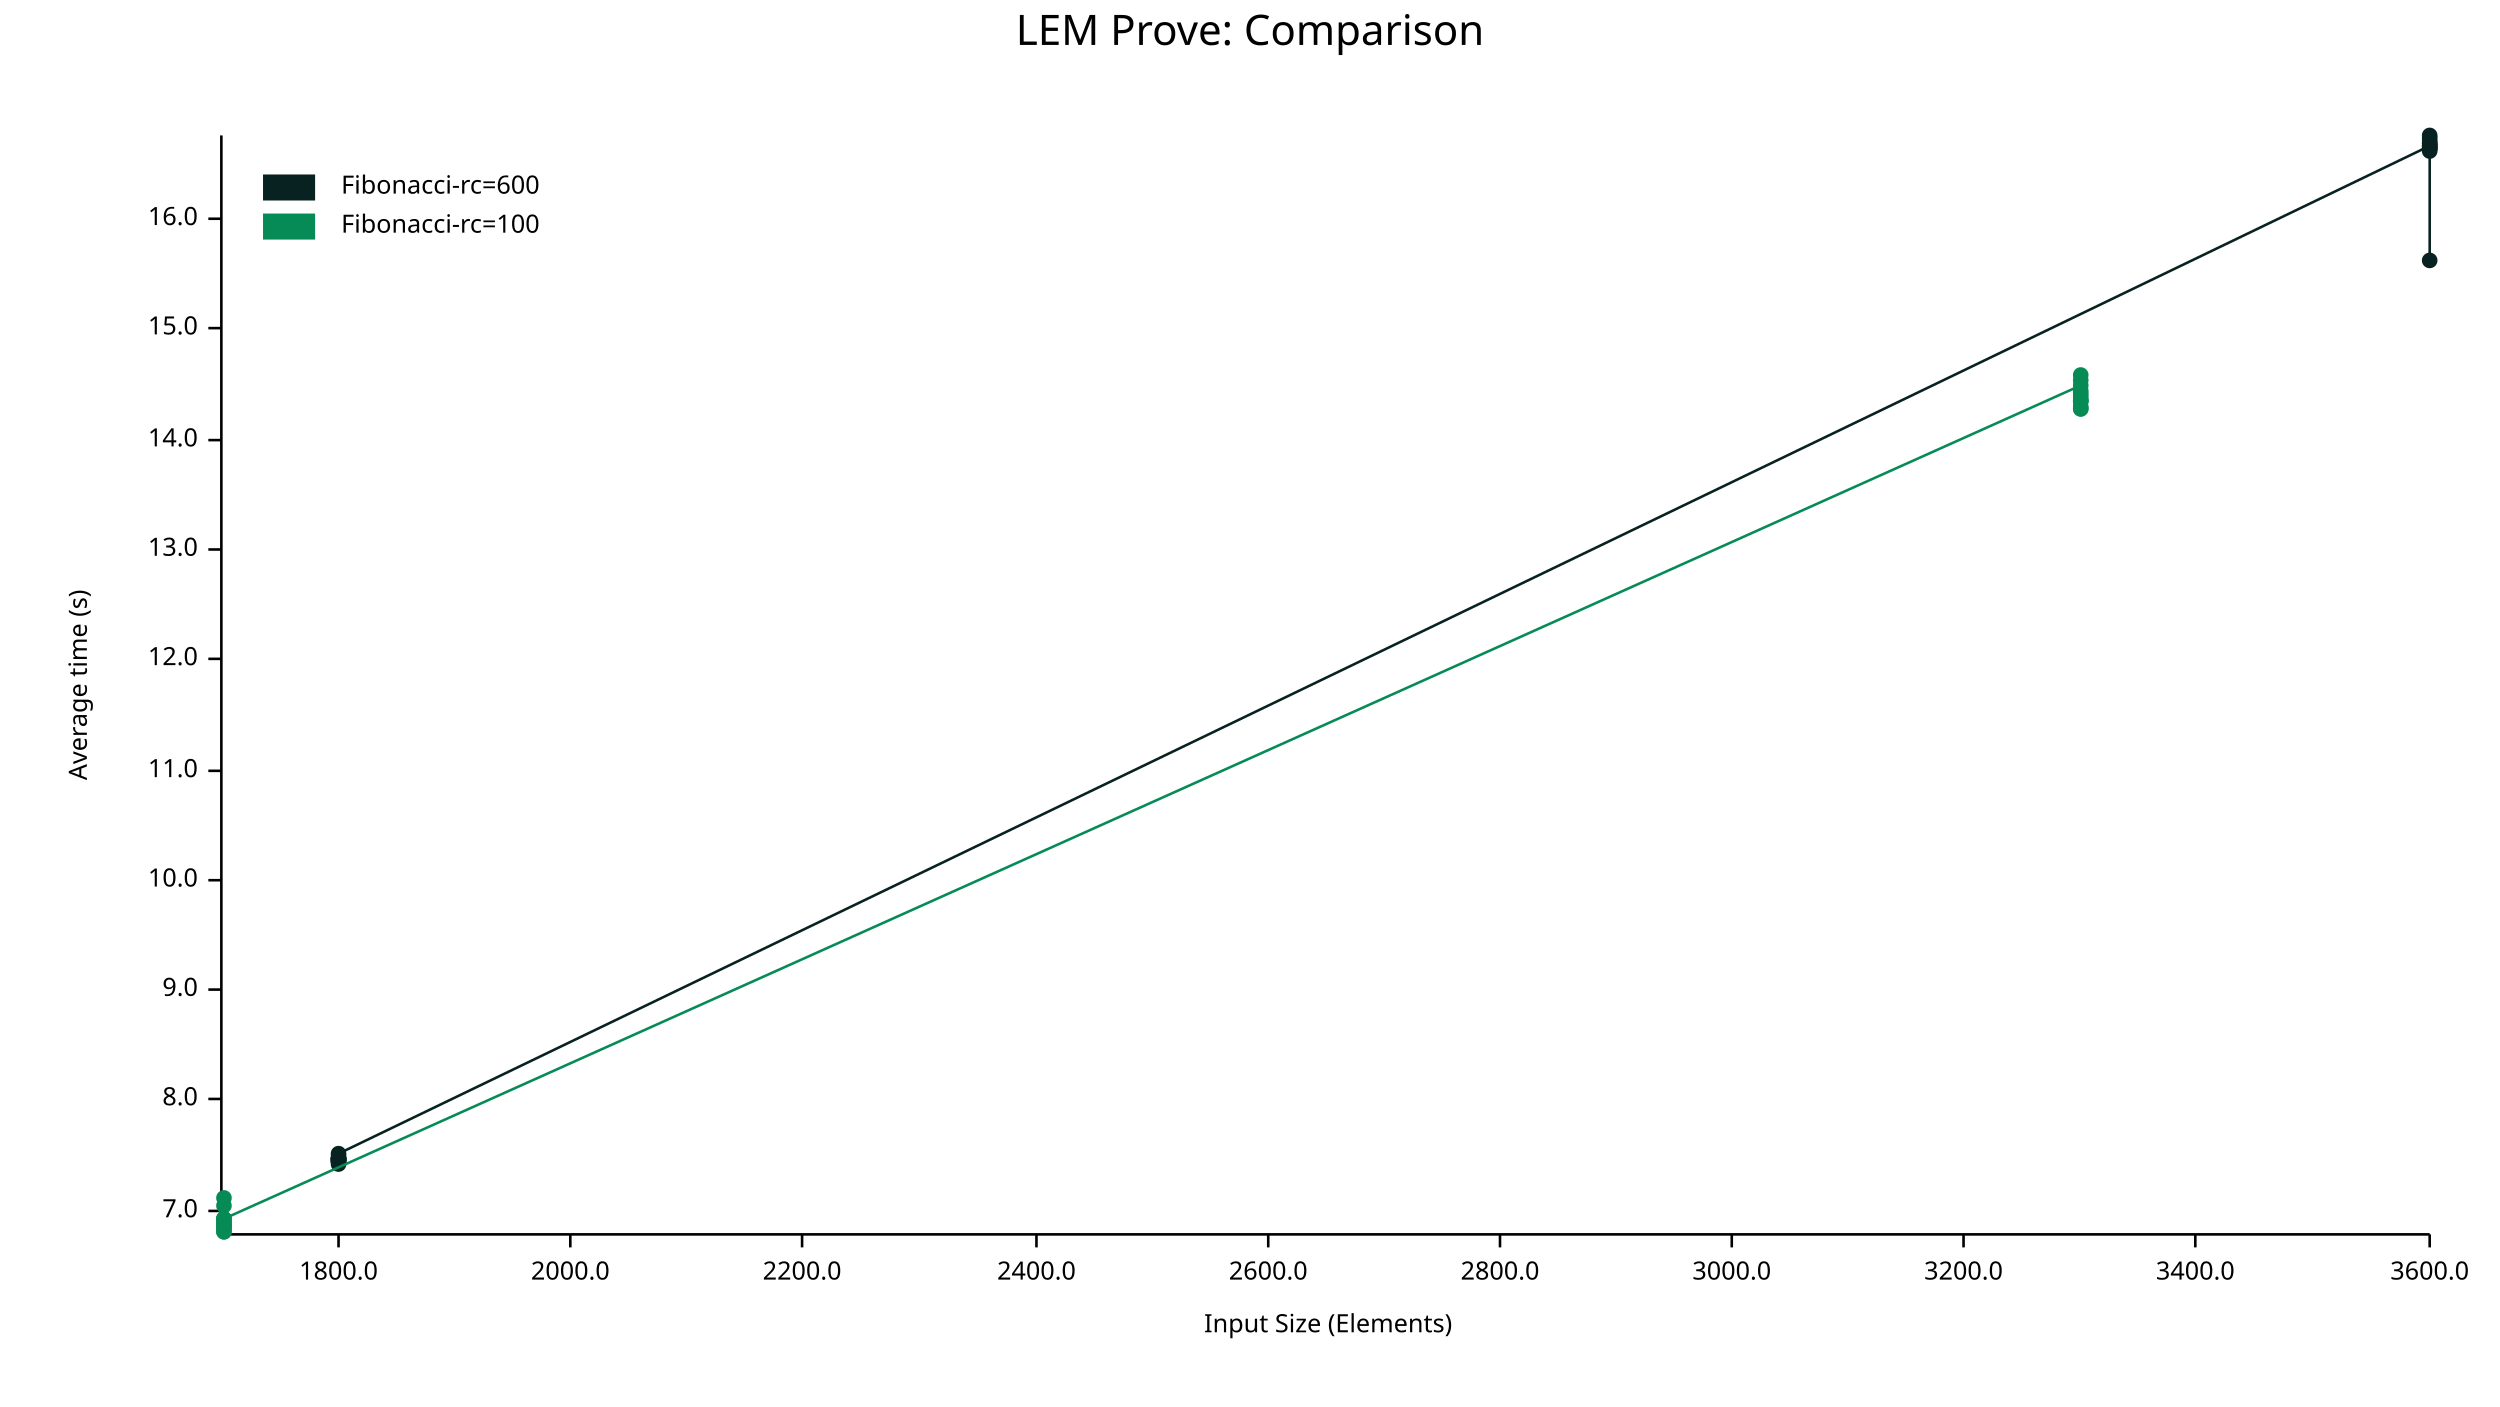
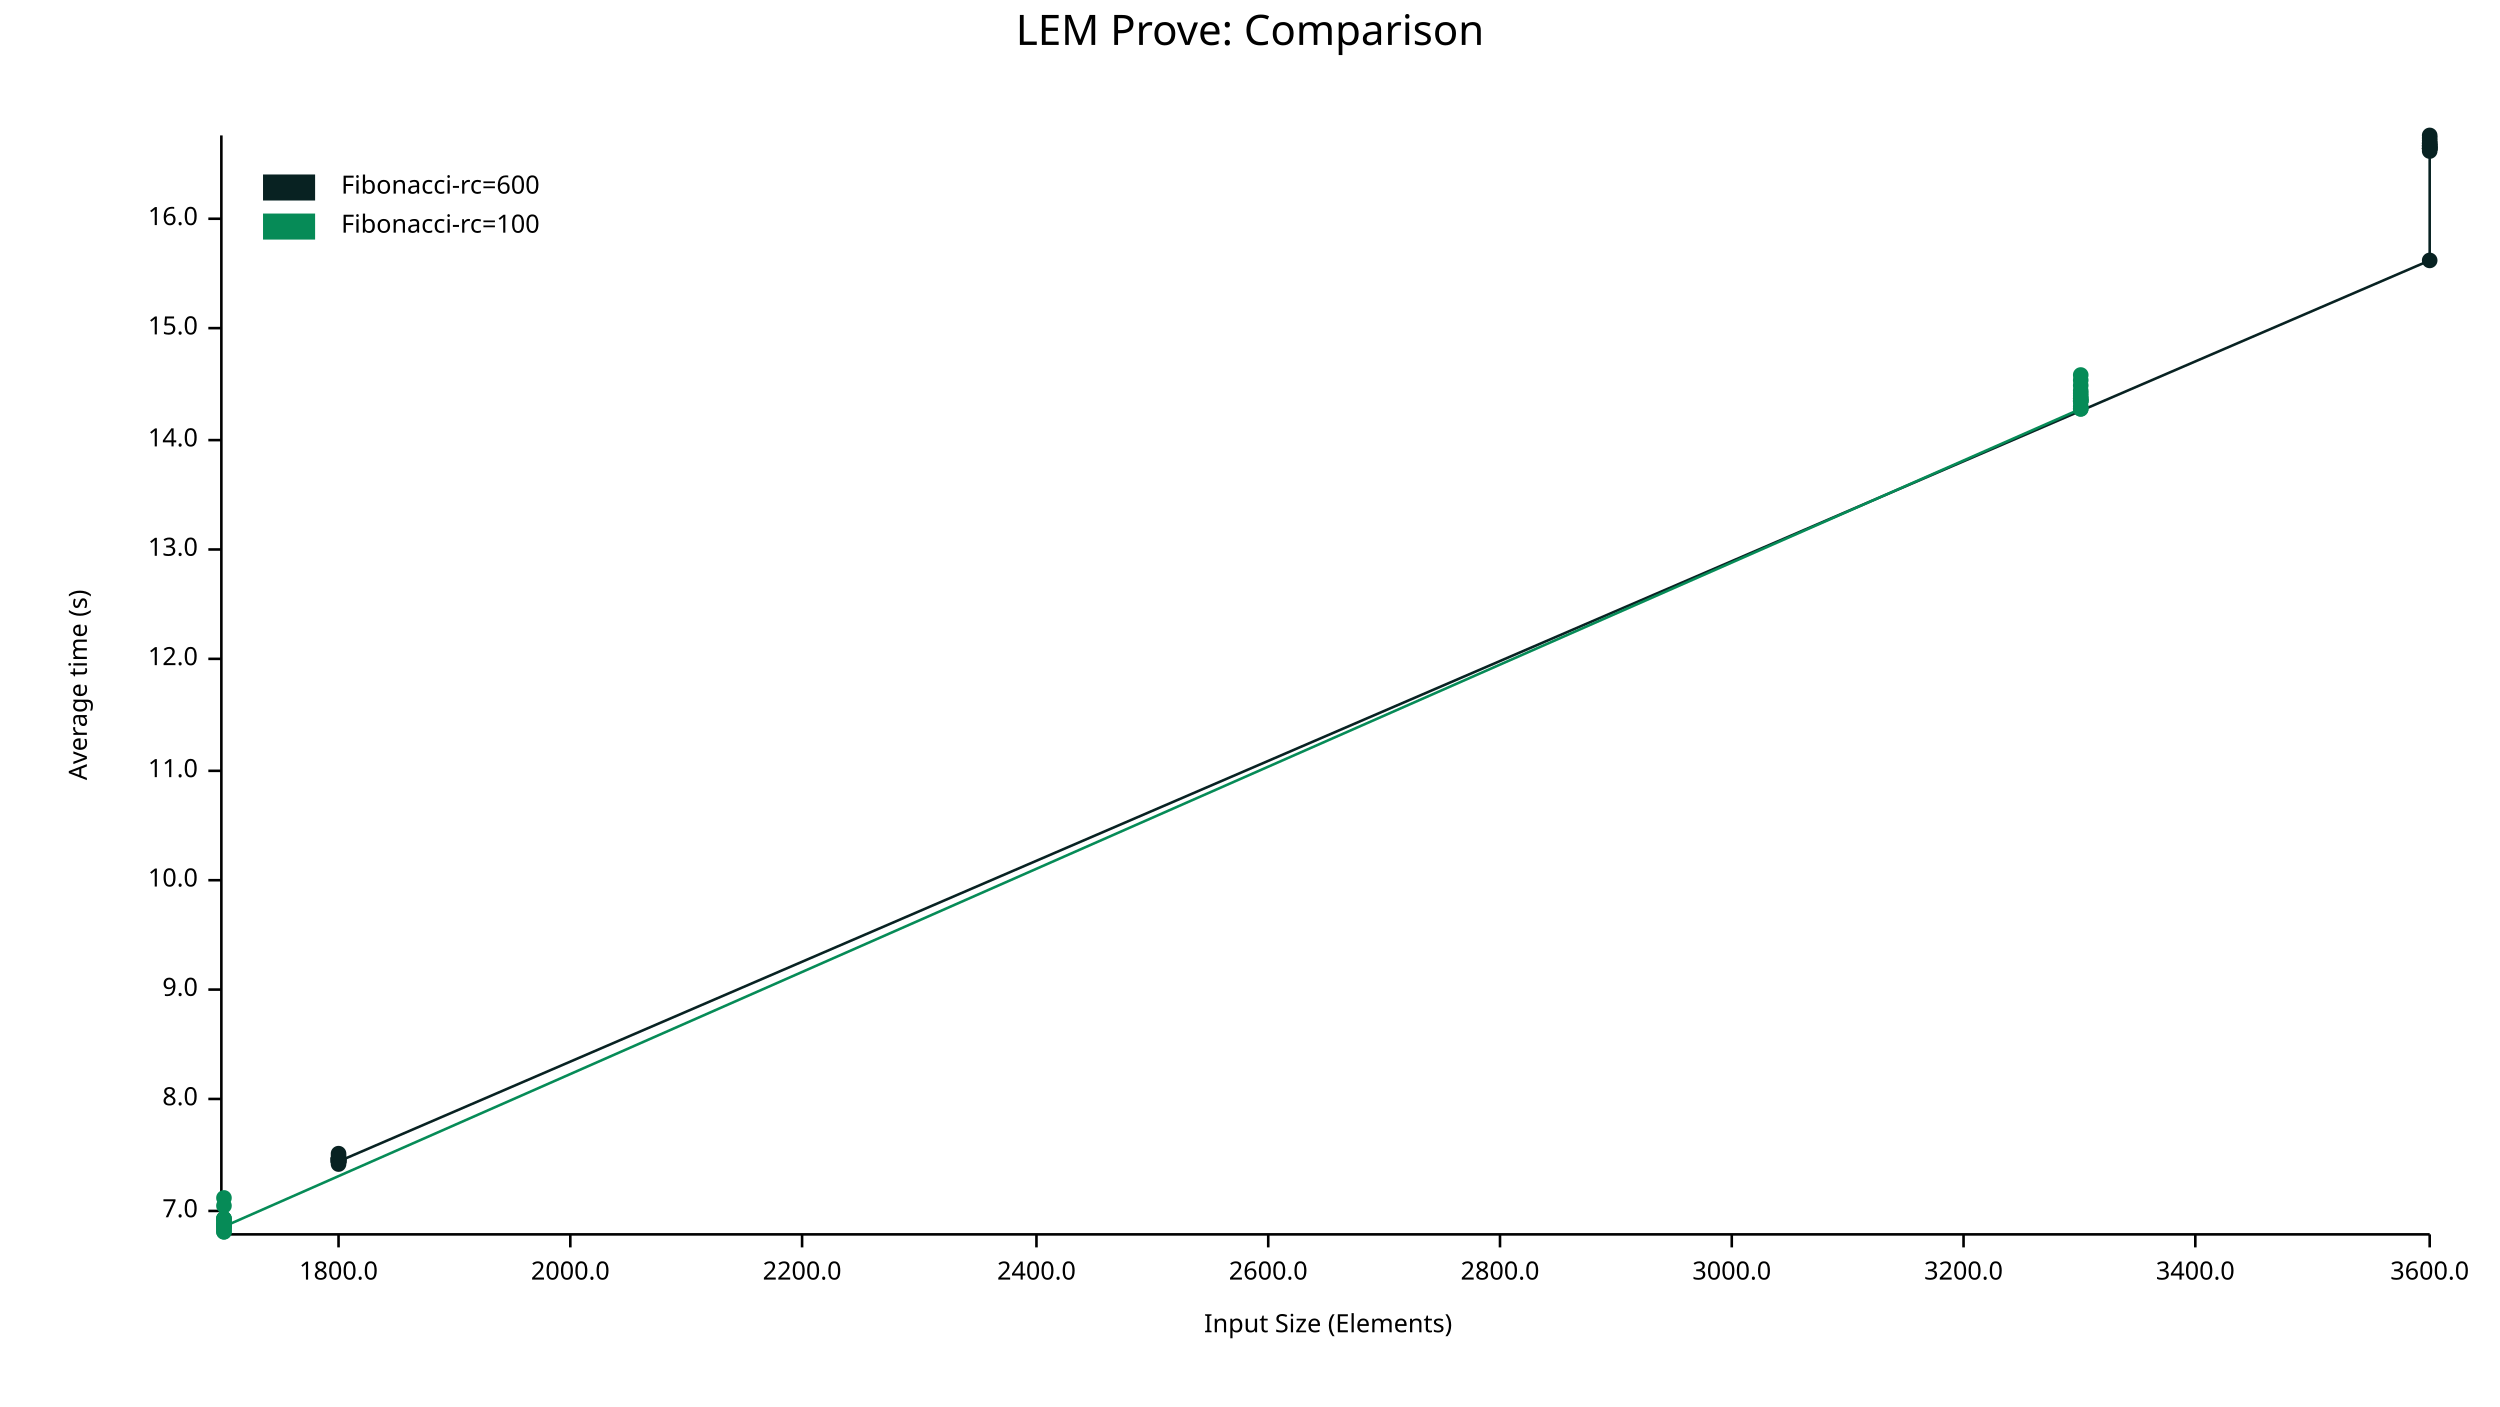
<svg xmlns="http://www.w3.org/2000/svg" width="960" height="540" viewBox="0 0 960 540">
  <text x="480" y="5" dy="0.76em" text-anchor="middle" font-family="sans-serif" font-size="16.129" opacity="1" fill="#000000">
LEM Prove: Comparison
</text>
  <text x="26" y="263" dy="0.76em" text-anchor="middle" font-family="sans-serif" font-size="9.677" opacity="1" fill="#000000" transform="rotate(270, 26, 263)">
Average time (s)
</text>
  <text x="510" y="514" dy="-0.5ex" text-anchor="middle" font-family="sans-serif" font-size="9.677" opacity="1" fill="#000000">
Input Size (Elements)
</text>
  <polyline fill="none" opacity="1" stroke="#000000" stroke-width="1" points="85,52 85,473 " />
  <text x="76" y="465" dy="0.5ex" text-anchor="end" font-family="sans-serif" font-size="9.677" opacity="1" fill="#000000">
7.0
</text>
  <polyline fill="none" opacity="1" stroke="#000000" stroke-width="1" points="80,465 85,465 " />
  <text x="76" y="422" dy="0.5ex" text-anchor="end" font-family="sans-serif" font-size="9.677" opacity="1" fill="#000000">
8.0
</text>
  <polyline fill="none" opacity="1" stroke="#000000" stroke-width="1" points="80,422 85,422 " />
  <text x="76" y="380" dy="0.5ex" text-anchor="end" font-family="sans-serif" font-size="9.677" opacity="1" fill="#000000">
9.0
</text>
  <polyline fill="none" opacity="1" stroke="#000000" stroke-width="1" points="80,380 85,380 " />
  <text x="76" y="338" dy="0.5ex" text-anchor="end" font-family="sans-serif" font-size="9.677" opacity="1" fill="#000000">
10.0
</text>
  <polyline fill="none" opacity="1" stroke="#000000" stroke-width="1" points="80,338 85,338 " />
  <text x="76" y="296" dy="0.5ex" text-anchor="end" font-family="sans-serif" font-size="9.677" opacity="1" fill="#000000">
11.0
</text>
  <polyline fill="none" opacity="1" stroke="#000000" stroke-width="1" points="80,296 85,296 " />
  <text x="76" y="253" dy="0.5ex" text-anchor="end" font-family="sans-serif" font-size="9.677" opacity="1" fill="#000000">
12.0
</text>
  <polyline fill="none" opacity="1" stroke="#000000" stroke-width="1" points="80,253 85,253 " />
  <text x="76" y="211" dy="0.5ex" text-anchor="end" font-family="sans-serif" font-size="9.677" opacity="1" fill="#000000">
13.0
</text>
  <polyline fill="none" opacity="1" stroke="#000000" stroke-width="1" points="80,211 85,211 " />
  <text x="76" y="169" dy="0.5ex" text-anchor="end" font-family="sans-serif" font-size="9.677" opacity="1" fill="#000000">
14.0
</text>
  <polyline fill="none" opacity="1" stroke="#000000" stroke-width="1" points="80,169 85,169 " />
  <text x="76" y="126" dy="0.5ex" text-anchor="end" font-family="sans-serif" font-size="9.677" opacity="1" fill="#000000">
15.0
</text>
  <polyline fill="none" opacity="1" stroke="#000000" stroke-width="1" points="80,126 85,126 " />
  <text x="76" y="84" dy="0.5ex" text-anchor="end" font-family="sans-serif" font-size="9.677" opacity="1" fill="#000000">
16.0
</text>
  <polyline fill="none" opacity="1" stroke="#000000" stroke-width="1" points="80,84 85,84 " />
  <polyline fill="none" opacity="1" stroke="#000000" stroke-width="1" points="86,474 933,474 " />
  <text x="130" y="484" dy="0.76em" text-anchor="middle" font-family="sans-serif" font-size="9.677" opacity="1" fill="#000000">
1800.0
</text>
  <polyline fill="none" opacity="1" stroke="#000000" stroke-width="1" points="130,474 130,479 " />
  <text x="219" y="484" dy="0.76em" text-anchor="middle" font-family="sans-serif" font-size="9.677" opacity="1" fill="#000000">
2000.0
</text>
  <polyline fill="none" opacity="1" stroke="#000000" stroke-width="1" points="219,474 219,479 " />
  <text x="308" y="484" dy="0.76em" text-anchor="middle" font-family="sans-serif" font-size="9.677" opacity="1" fill="#000000">
2200.0
</text>
  <polyline fill="none" opacity="1" stroke="#000000" stroke-width="1" points="308,474 308,479 " />
  <text x="398" y="484" dy="0.76em" text-anchor="middle" font-family="sans-serif" font-size="9.677" opacity="1" fill="#000000">
2400.0
</text>
  <polyline fill="none" opacity="1" stroke="#000000" stroke-width="1" points="398,474 398,479 " />
  <text x="487" y="484" dy="0.76em" text-anchor="middle" font-family="sans-serif" font-size="9.677" opacity="1" fill="#000000">
2600.0
</text>
  <polyline fill="none" opacity="1" stroke="#000000" stroke-width="1" points="487,474 487,479 " />
  <text x="576" y="484" dy="0.76em" text-anchor="middle" font-family="sans-serif" font-size="9.677" opacity="1" fill="#000000">
2800.0
</text>
  <polyline fill="none" opacity="1" stroke="#000000" stroke-width="1" points="576,474 576,479 " />
  <text x="665" y="484" dy="0.76em" text-anchor="middle" font-family="sans-serif" font-size="9.677" opacity="1" fill="#000000">
3000.0
</text>
  <polyline fill="none" opacity="1" stroke="#000000" stroke-width="1" points="665,474 665,479 " />
  <text x="754" y="484" dy="0.76em" text-anchor="middle" font-family="sans-serif" font-size="9.677" opacity="1" fill="#000000">
3200.0
</text>
  <polyline fill="none" opacity="1" stroke="#000000" stroke-width="1" points="754,474 754,479 " />
  <text x="843" y="484" dy="0.76em" text-anchor="middle" font-family="sans-serif" font-size="9.677" opacity="1" fill="#000000">
3400.0
</text>
  <polyline fill="none" opacity="1" stroke="#000000" stroke-width="1" points="843,474 843,479 " />
  <text x="933" y="484" dy="0.76em" text-anchor="middle" font-family="sans-serif" font-size="9.677" opacity="1" fill="#000000">
3600.0
</text>
  <polyline fill="none" opacity="1" stroke="#000000" stroke-width="1" points="933,474 933,479 " />
  <circle cx="130" cy="444" r="3" opacity="1" fill="#082222" stroke="none" stroke-width="1" />
+   <circle cx="130" cy="443" r="3" opacity="1" fill="#082222" stroke="none" stroke-width="1" />
  <circle cx="130" cy="445" r="3" opacity="1" fill="#082222" stroke="none" stroke-width="1" />
  <circle cx="130" cy="446" r="3" opacity="1" fill="#082222" stroke="none" stroke-width="1" />
  <circle cx="130" cy="447" r="3" opacity="1" fill="#082222" stroke="none" stroke-width="1" />
  <circle cx="130" cy="445" r="3" opacity="1" fill="#082222" stroke="none" stroke-width="1" />
  <circle cx="130" cy="446" r="3" opacity="1" fill="#082222" stroke="none" stroke-width="1" />
  <circle cx="130" cy="445" r="3" opacity="1" fill="#082222" stroke="none" stroke-width="1" />
  <circle cx="130" cy="445" r="3" opacity="1" fill="#082222" stroke="none" stroke-width="1" />
  <circle cx="130" cy="445" r="3" opacity="1" fill="#082222" stroke="none" stroke-width="1" />
  <circle cx="130" cy="446" r="3" opacity="1" fill="#082222" stroke="none" stroke-width="1" />
  <circle cx="130" cy="445" r="3" opacity="1" fill="#082222" stroke="none" stroke-width="1" />
  <circle cx="130" cy="446" r="3" opacity="1" fill="#082222" stroke="none" stroke-width="1" />
-   <circle cx="130" cy="443" r="3" opacity="1" fill="#082222" stroke="none" stroke-width="1" />
+   <circle cx="130" cy="446" r="3" opacity="1" fill="#082222" stroke="none" stroke-width="1" />
+   <circle cx="933" cy="100" r="3" opacity="1" fill="#082222" stroke="none" stroke-width="1" />
  <circle cx="933" cy="56" r="3" opacity="1" fill="#082222" stroke="none" stroke-width="1" />
  <circle cx="933" cy="55" r="3" opacity="1" fill="#082222" stroke="none" stroke-width="1" />
  <circle cx="933" cy="56" r="3" opacity="1" fill="#082222" stroke="none" stroke-width="1" />
  <circle cx="933" cy="56" r="3" opacity="1" fill="#082222" stroke="none" stroke-width="1" />
  <circle cx="933" cy="57" r="3" opacity="1" fill="#082222" stroke="none" stroke-width="1" />
  <circle cx="933" cy="58" r="3" opacity="1" fill="#082222" stroke="none" stroke-width="1" />
  <circle cx="933" cy="53" r="3" opacity="1" fill="#082222" stroke="none" stroke-width="1" />
  <circle cx="933" cy="52" r="3" opacity="1" fill="#082222" stroke="none" stroke-width="1" />
  <circle cx="933" cy="57" r="3" opacity="1" fill="#082222" stroke="none" stroke-width="1" />
  <circle cx="933" cy="57" r="3" opacity="1" fill="#082222" stroke="none" stroke-width="1" />
  <circle cx="933" cy="55" r="3" opacity="1" fill="#082222" stroke="none" stroke-width="1" />
  <circle cx="933" cy="54" r="3" opacity="1" fill="#082222" stroke="none" stroke-width="1" />
-   <circle cx="933" cy="100" r="3" opacity="1" fill="#082222" stroke="none" stroke-width="1" />
-   <polyline fill="none" opacity="1" stroke="#082222" stroke-width="1" points="130,444 130,445 130,446 130,447 130,445 130,446 130,445 130,445 130,445 130,446 130,445 130,446 130,443 933,56 933,55 933,56 933,56 933,57 933,58 933,53 933,52 933,57 933,57 933,55 933,54 933,100 " />
+   <circle cx="933" cy="57" r="3" opacity="1" fill="#082222" stroke="none" stroke-width="1" />
+   <polyline fill="none" opacity="1" stroke="#082222" stroke-width="1" points="130,444 130,443 130,445 130,446 130,447 130,445 130,446 130,445 130,445 130,445 130,446 130,445 130,446 130,446 933,100 933,56 933,55 933,56 933,56 933,57 933,58 933,53 933,52 933,57 933,57 933,55 933,54 933,57 " />
  <circle cx="86" cy="470" r="3" opacity="1" fill="#068B57" stroke="none" stroke-width="1" />
+   <circle cx="86" cy="468" r="3" opacity="1" fill="#068B57" stroke="none" stroke-width="1" />
  <circle cx="86" cy="460" r="3" opacity="1" fill="#068B57" stroke="none" stroke-width="1" />
  <circle cx="86" cy="472" r="3" opacity="1" fill="#068B57" stroke="none" stroke-width="1" />
  <circle cx="86" cy="473" r="3" opacity="1" fill="#068B57" stroke="none" stroke-width="1" />
  <circle cx="86" cy="473" r="3" opacity="1" fill="#068B57" stroke="none" stroke-width="1" />
  <circle cx="86" cy="471" r="3" opacity="1" fill="#068B57" stroke="none" stroke-width="1" />
  <circle cx="86" cy="469" r="3" opacity="1" fill="#068B57" stroke="none" stroke-width="1" />
  <circle cx="86" cy="468" r="3" opacity="1" fill="#068B57" stroke="none" stroke-width="1" />
  <circle cx="86" cy="468" r="3" opacity="1" fill="#068B57" stroke="none" stroke-width="1" />
  <circle cx="86" cy="470" r="3" opacity="1" fill="#068B57" stroke="none" stroke-width="1" />
  <circle cx="86" cy="463" r="3" opacity="1" fill="#068B57" stroke="none" stroke-width="1" />
  <circle cx="86" cy="471" r="3" opacity="1" fill="#068B57" stroke="none" stroke-width="1" />
-   <circle cx="86" cy="468" r="3" opacity="1" fill="#068B57" stroke="none" stroke-width="1" />
+   <circle cx="86" cy="471" r="3" opacity="1" fill="#068B57" stroke="none" stroke-width="1" />
+   <circle cx="799" cy="157" r="3" opacity="1" fill="#068B57" stroke="none" stroke-width="1" />
  <circle cx="799" cy="148" r="3" opacity="1" fill="#068B57" stroke="none" stroke-width="1" />
  <circle cx="799" cy="151" r="3" opacity="1" fill="#068B57" stroke="none" stroke-width="1" />
  <circle cx="799" cy="150" r="3" opacity="1" fill="#068B57" stroke="none" stroke-width="1" />
  <circle cx="799" cy="154" r="3" opacity="1" fill="#068B57" stroke="none" stroke-width="1" />
  <circle cx="799" cy="154" r="3" opacity="1" fill="#068B57" stroke="none" stroke-width="1" />
  <circle cx="799" cy="157" r="3" opacity="1" fill="#068B57" stroke="none" stroke-width="1" />
  <circle cx="799" cy="146" r="3" opacity="1" fill="#068B57" stroke="none" stroke-width="1" />
  <circle cx="799" cy="144" r="3" opacity="1" fill="#068B57" stroke="none" stroke-width="1" />
  <circle cx="799" cy="153" r="3" opacity="1" fill="#068B57" stroke="none" stroke-width="1" />
  <circle cx="799" cy="152" r="3" opacity="1" fill="#068B57" stroke="none" stroke-width="1" />
  <circle cx="799" cy="154" r="3" opacity="1" fill="#068B57" stroke="none" stroke-width="1" />
  <circle cx="799" cy="156" r="3" opacity="1" fill="#068B57" stroke="none" stroke-width="1" />
-   <circle cx="799" cy="157" r="3" opacity="1" fill="#068B57" stroke="none" stroke-width="1" />
-   <polyline fill="none" opacity="1" stroke="#068B57" stroke-width="1" points="86,470 86,460 86,472 86,473 86,473 86,471 86,469 86,468 86,468 86,470 86,463 86,471 86,468 799,148 799,151 799,150 799,154 799,154 799,157 799,146 799,144 799,153 799,152 799,154 799,156 799,157 " />
+   <circle cx="799" cy="153" r="3" opacity="1" fill="#068B57" stroke="none" stroke-width="1" />
+   <polyline fill="none" opacity="1" stroke="#068B57" stroke-width="1" points="86,470 86,468 86,460 86,472 86,473 86,473 86,471 86,469 86,468 86,468 86,470 86,463 86,471 86,471 799,157 799,148 799,151 799,150 799,154 799,154 799,157 799,146 799,144 799,153 799,152 799,154 799,156 799,153 " />
  <text x="131" y="67" dy="0.76em" text-anchor="start" font-family="sans-serif" font-size="9.677" opacity="1" fill="#000000">
Fibonacci-rc=600
</text>
  <text x="131" y="82" dy="0.76em" text-anchor="start" font-family="sans-serif" font-size="9.677" opacity="1" fill="#000000">
Fibonacci-rc=100
</text>
  <rect x="101" y="67" width="20" height="10" opacity="1" fill="#082222" stroke="none" />
  <rect x="101" y="82" width="20" height="10" opacity="1" fill="#068B57" stroke="none" />
</svg>
